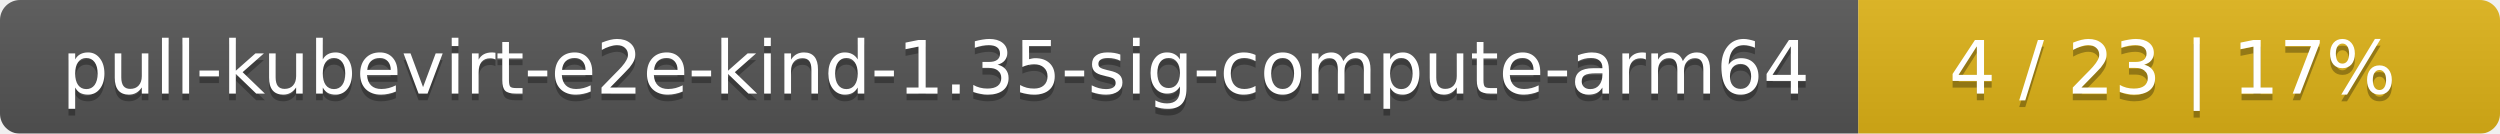
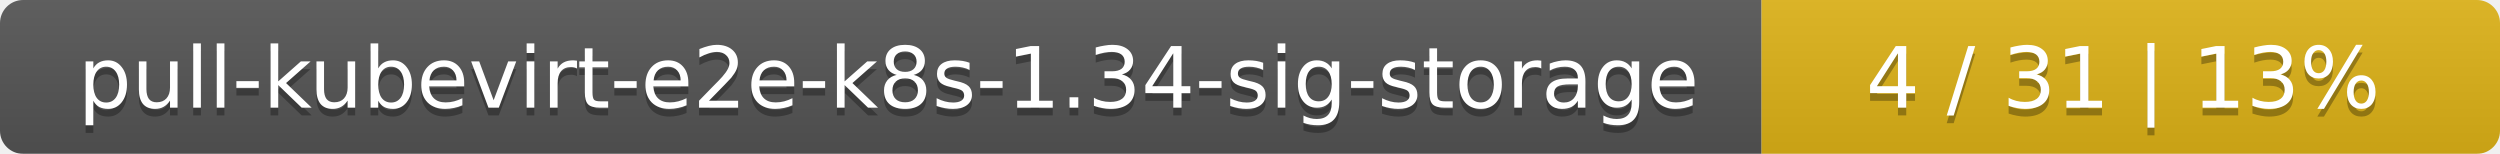
- <svg xmlns="http://www.w3.org/2000/svg" width="374" height="20">
+ <svg xmlns="http://www.w3.org/2000/svg" width="325" height="20">
  <linearGradient id="smooth" x2="0" y2="100%">
    <stop offset="0" stop-color="#bbb" stop-opacity=".1" />
    <stop offset="1" stop-opacity=".1" />
  </linearGradient>
  <mask id="round">
-     <rect width="374" height="20" rx="3" fill="#fff" />
+     <rect width="325" height="20" rx="3" fill="#fff" />
  </mask>
  <g mask="url(#round)">
-     <rect width="278" height="20" fill="#555" />
-     <rect x="278" width="96" height="20" fill="#dfb317" />
-     <rect width="374" height="20" fill="url(#smooth)" />
+     <rect width="229" height="20" fill="#555" />
+     <rect x="229" width="96" height="20" fill="#dfb317" />
+     <rect width="325" height="20" fill="url(#smooth)" />
  </g>
  <g fill="#fff" text-anchor="middle" font-family="DejaVu Sans,Verdana,Geneva,sans-serif" font-size="11">
-     <text x="140" y="15" fill="#010101" fill-opacity=".3">pull-kubevirt-e2e-kind-1.35-sig-compute-arm64</text>
-     <text x="140" y="14">pull-kubevirt-e2e-kind-1.35-sig-compute-arm64</text>
-     <text x="325" y="15" fill="#010101" fill-opacity=".3">4 / 23    |    17%</text>
-     <text x="325" y="14">4 / 23    |    17%</text>
+     <text x="115.5" y="15" fill="#010101" fill-opacity=".3">pull-kubevirt-e2e-k8s-1.34-sig-storage</text>
+     <text x="115.5" y="14">pull-kubevirt-e2e-k8s-1.34-sig-storage</text>
+     <text x="276" y="15" fill="#010101" fill-opacity=".3">4 / 31    |    13%</text>
+     <text x="276" y="14">4 / 31    |    13%</text>
  </g>
</svg>
